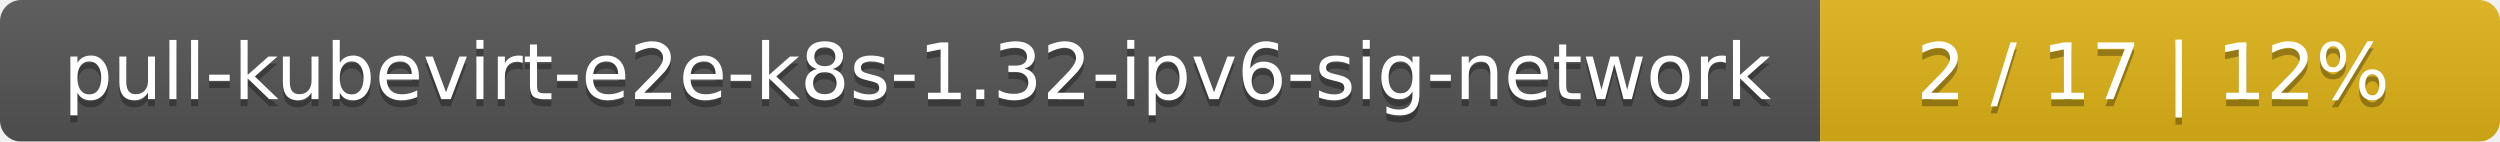
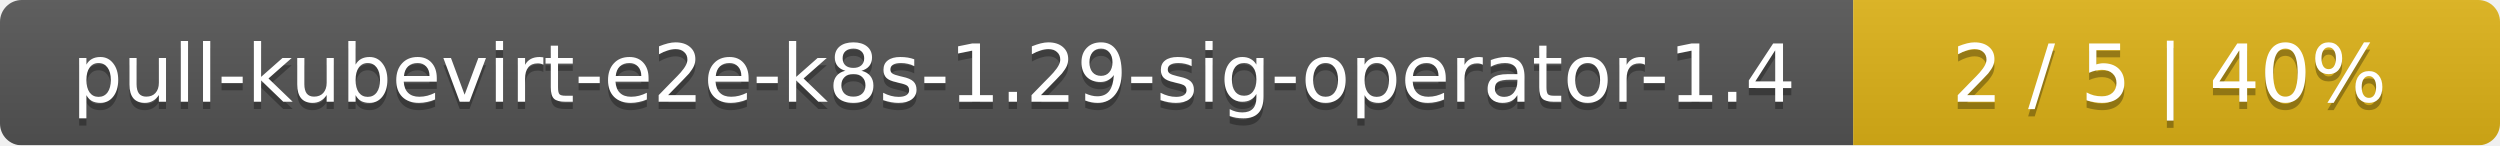
- <svg xmlns="http://www.w3.org/2000/svg" width="353" height="20">
+ <svg xmlns="http://www.w3.org/2000/svg" width="344" height="20">
  <linearGradient id="smooth" x2="0" y2="100%">
    <stop offset="0" stop-color="#bbb" stop-opacity=".1" />
    <stop offset="1" stop-opacity=".1" />
  </linearGradient>
  <mask id="round">
-     <rect width="353" height="20" rx="3" fill="#fff" />
+     <rect width="344" height="20" rx="3" fill="#fff" />
  </mask>
  <g mask="url(#round)">
-     <rect width="257" height="20" fill="#555" />
-     <rect x="257" width="96" height="20" fill="#dfb317" />
-     <rect width="353" height="20" fill="url(#smooth)" />
+     <rect width="255" height="20" fill="#555" />
+     <rect x="255" width="89" height="20" fill="#dfb317" />
+     <rect width="344" height="20" fill="url(#smooth)" />
  </g>
  <g fill="#fff" text-anchor="middle" font-family="DejaVu Sans,Verdana,Geneva,sans-serif" font-size="11">
-     <text x="129.5" y="15" fill="#010101" fill-opacity=".3">pull-kubevirt-e2e-k8s-1.32-ipv6-sig-network</text>
-     <text x="129.5" y="14">pull-kubevirt-e2e-k8s-1.32-ipv6-sig-network</text>
-     <text x="304" y="15" fill="#010101" fill-opacity=".3">2 / 17    |    12%</text>
-     <text x="304" y="14">2 / 17    |    12%</text>
+     <text x="128.5" y="15" fill="#010101" fill-opacity=".3">pull-kubevirt-e2e-k8s-1.29-sig-operator-1.4</text>
+     <text x="128.5" y="14">pull-kubevirt-e2e-k8s-1.29-sig-operator-1.4</text>
+     <text x="298.5" y="15" fill="#010101" fill-opacity=".3">2 / 5    |    40%</text>
+     <text x="298.5" y="14">2 / 5    |    40%</text>
  </g>
</svg>
